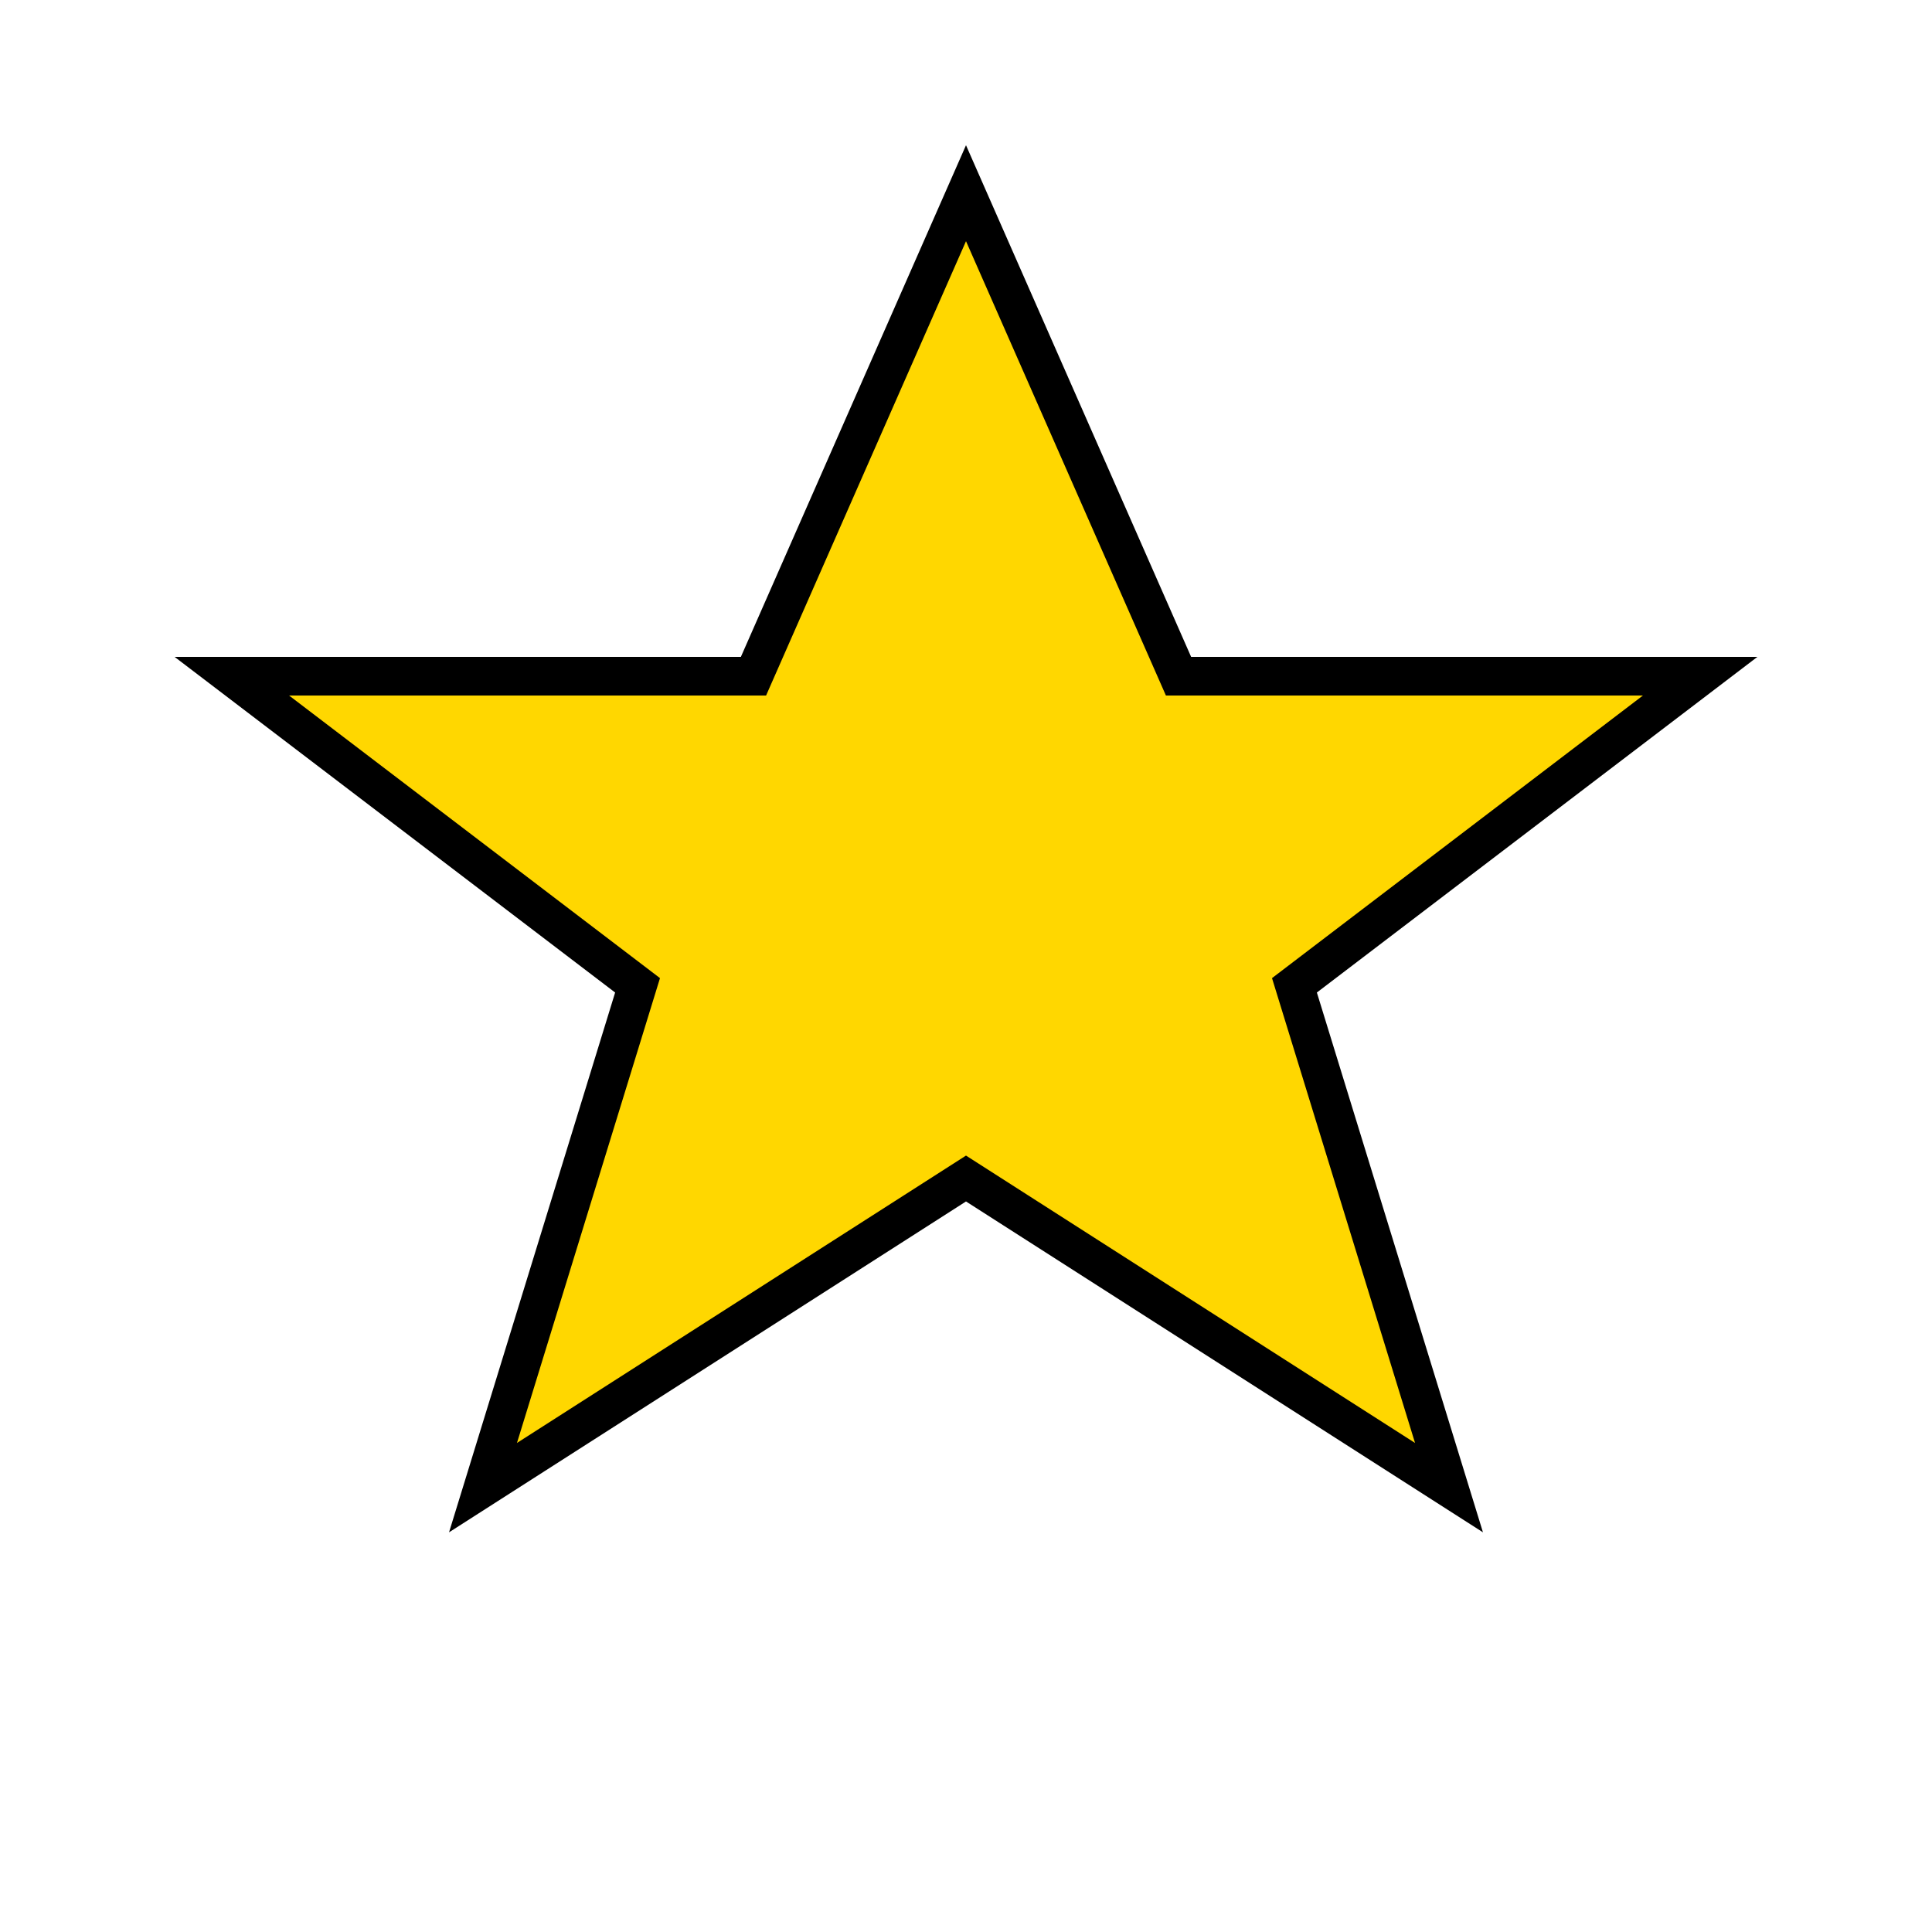
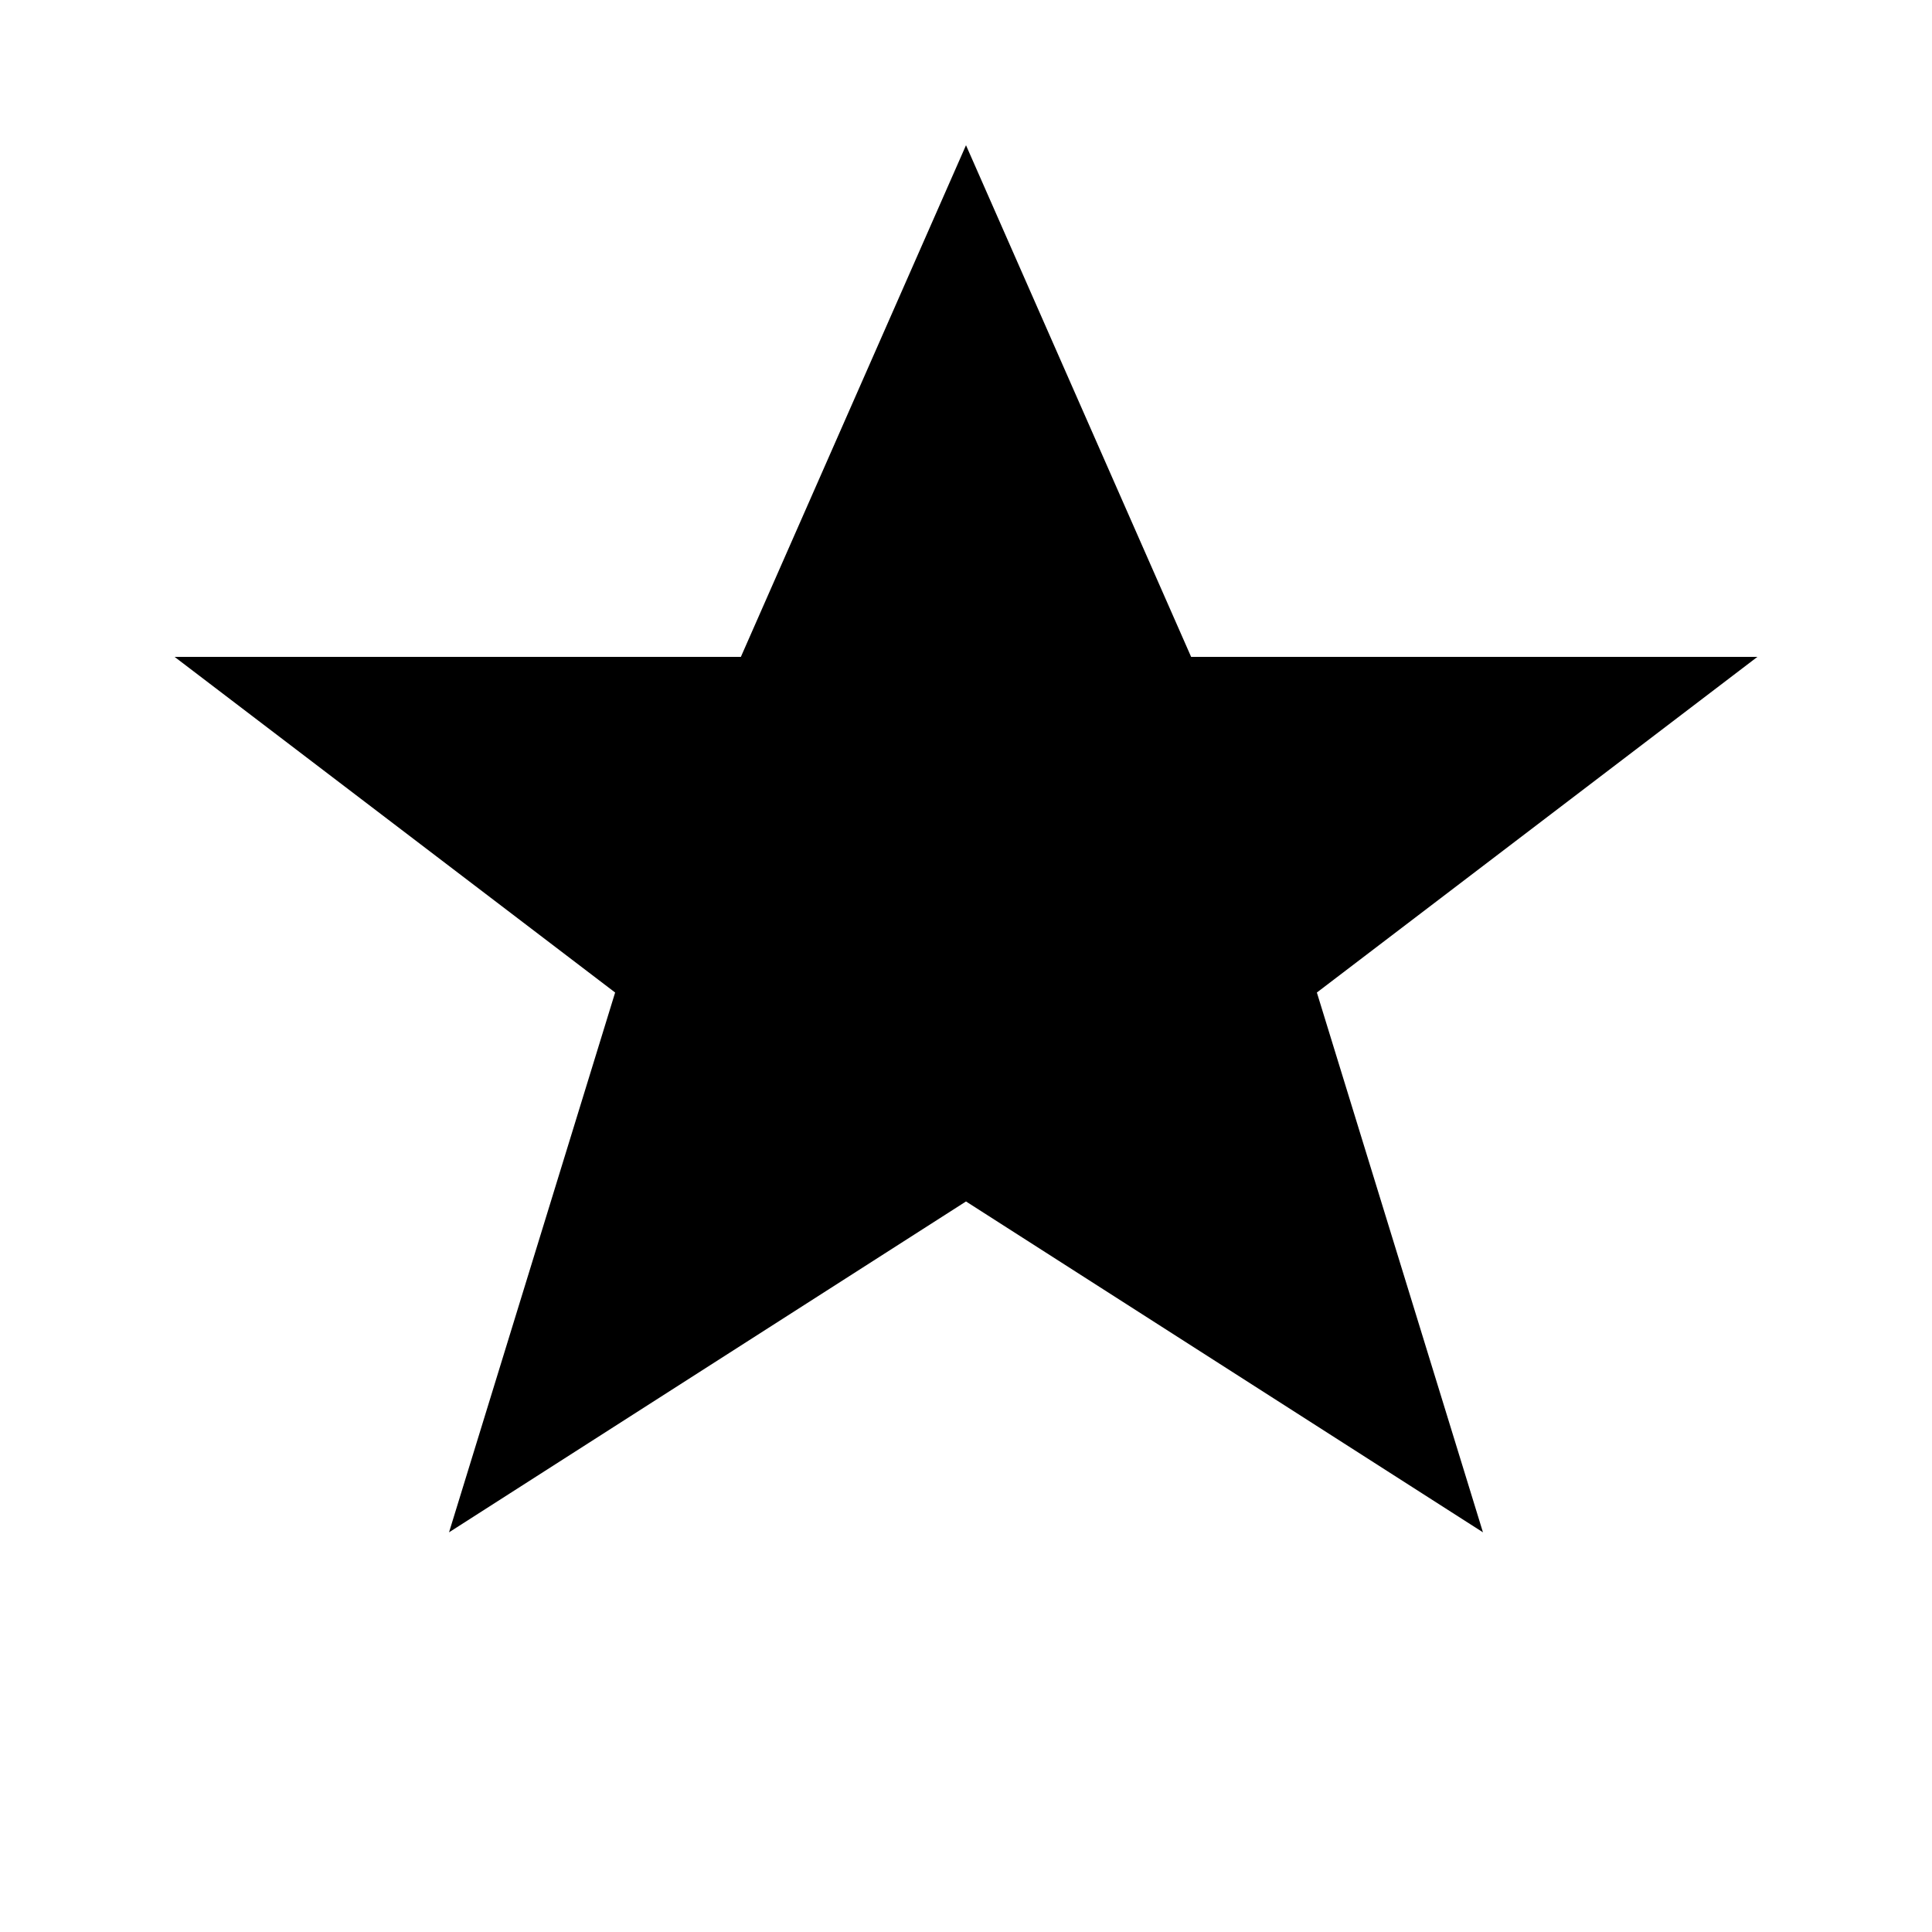
<svg xmlns="http://www.w3.org/2000/svg" viewBox="0 0 100 100">
-   <polygon points="50,10 61,35 88,35 67,51 75,77 50,61 25,77 33,51 12,35 39,35" fill="#FFD700" stroke="#000" stroke-width="2" />
+   <polygon points="50,10 61,35 88,35 67,51 75,77 50,61 25,77 33,51 12,35 39,35" fill="#000" stroke="#000" stroke-width="2" />
</svg>
